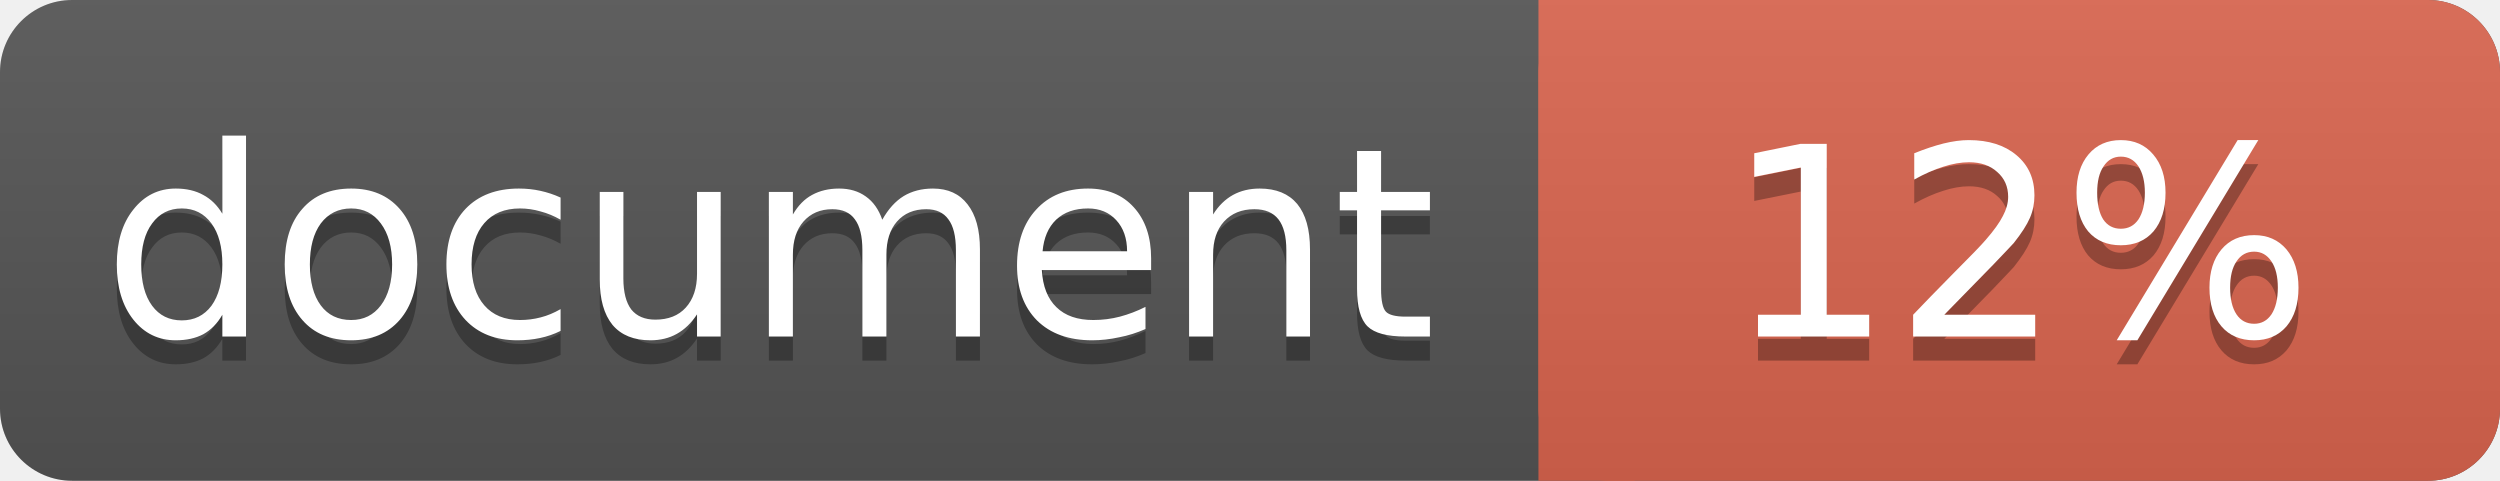
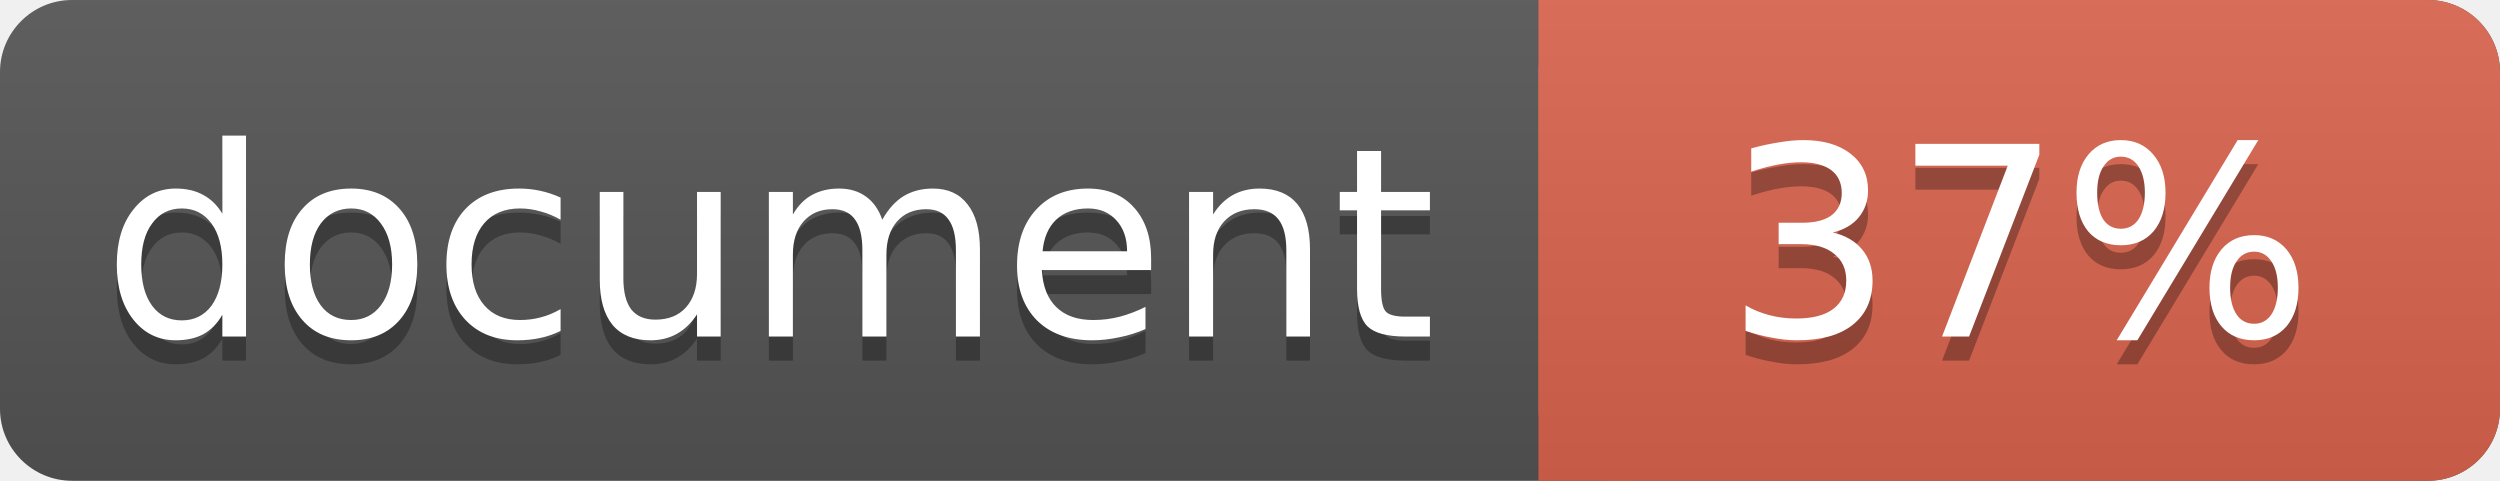
<svg xmlns="http://www.w3.org/2000/svg" width="104" height="20">
  <linearGradient id="a" x2="0" y2="100%">
    <stop offset="0" stop-color="#bbb" stop-opacity=".1" />
    <stop offset="1" stop-opacity=".1" />
  </linearGradient>
  <rect rx="3" width="104" height="20" fill="#555" />
  <rect rx="3" x="64" width="40" height="20" fill="#db654f" />
  <path fill="#db654f" d="M64 0h4v20h-4z" />
  <rect rx="3" width="104" height="20" fill="url(#a)" />
  <g fill="#fff" text-anchor="middle" font-family="DejaVu Sans,Verdana,Geneva,sans-serif" font-size="11">
    <text x="32" y="15" fill="#010101" fill-opacity=".3">document</text>
    <text x="32" y="14">document</text>
-     <text x="84" y="15" fill="#010101" fill-opacity=".3">12%</text>
-     <text x="84" y="14">12%</text>
+     <text x="84" y="15" fill="#010101" fill-opacity=".3">37%</text>
+     <text x="84" y="14">37%</text>
  </g>
</svg>
